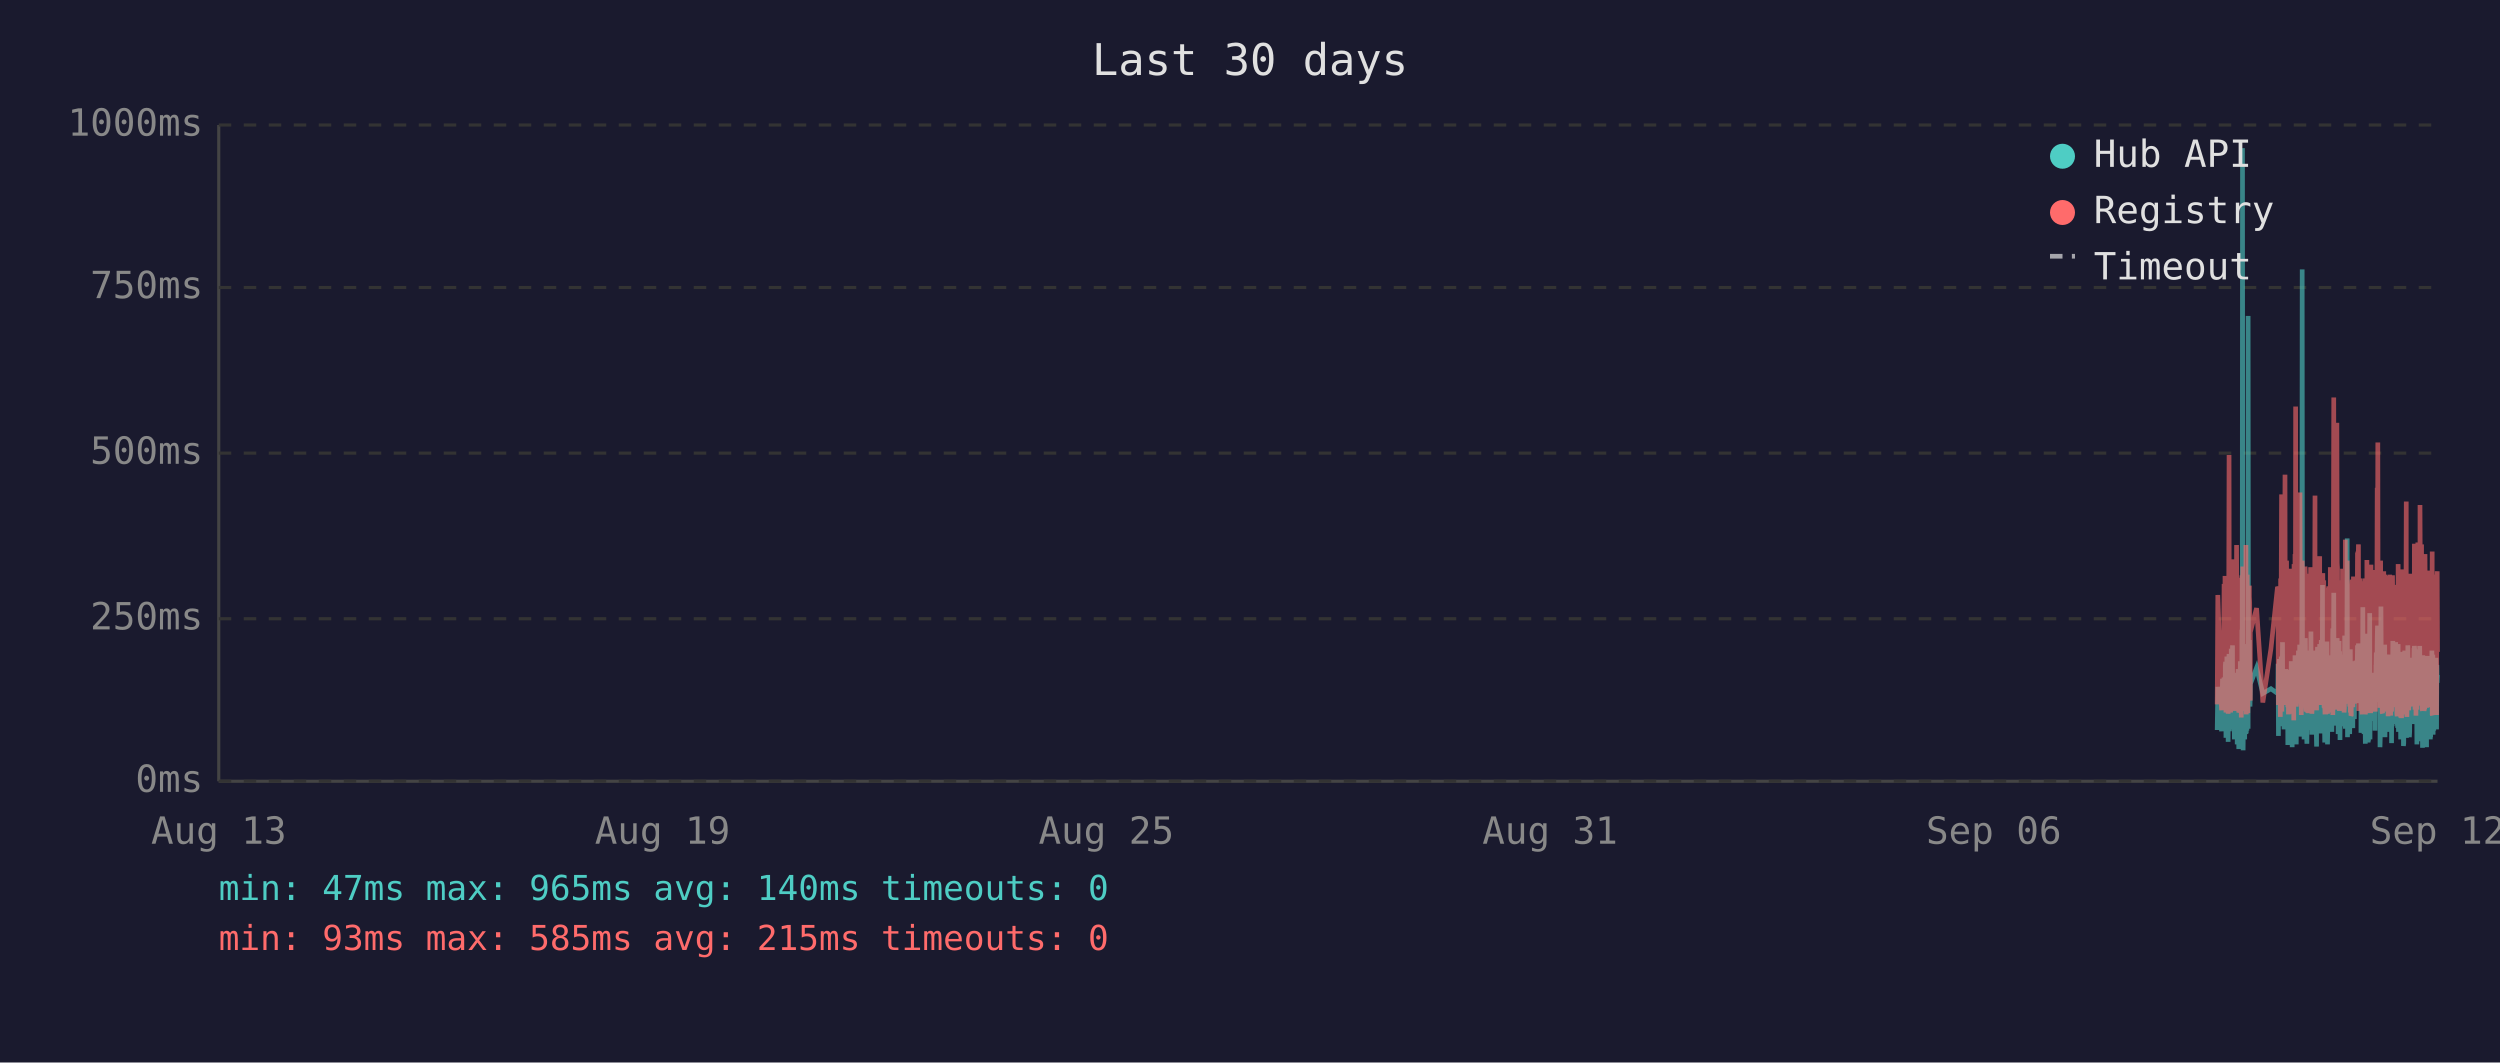
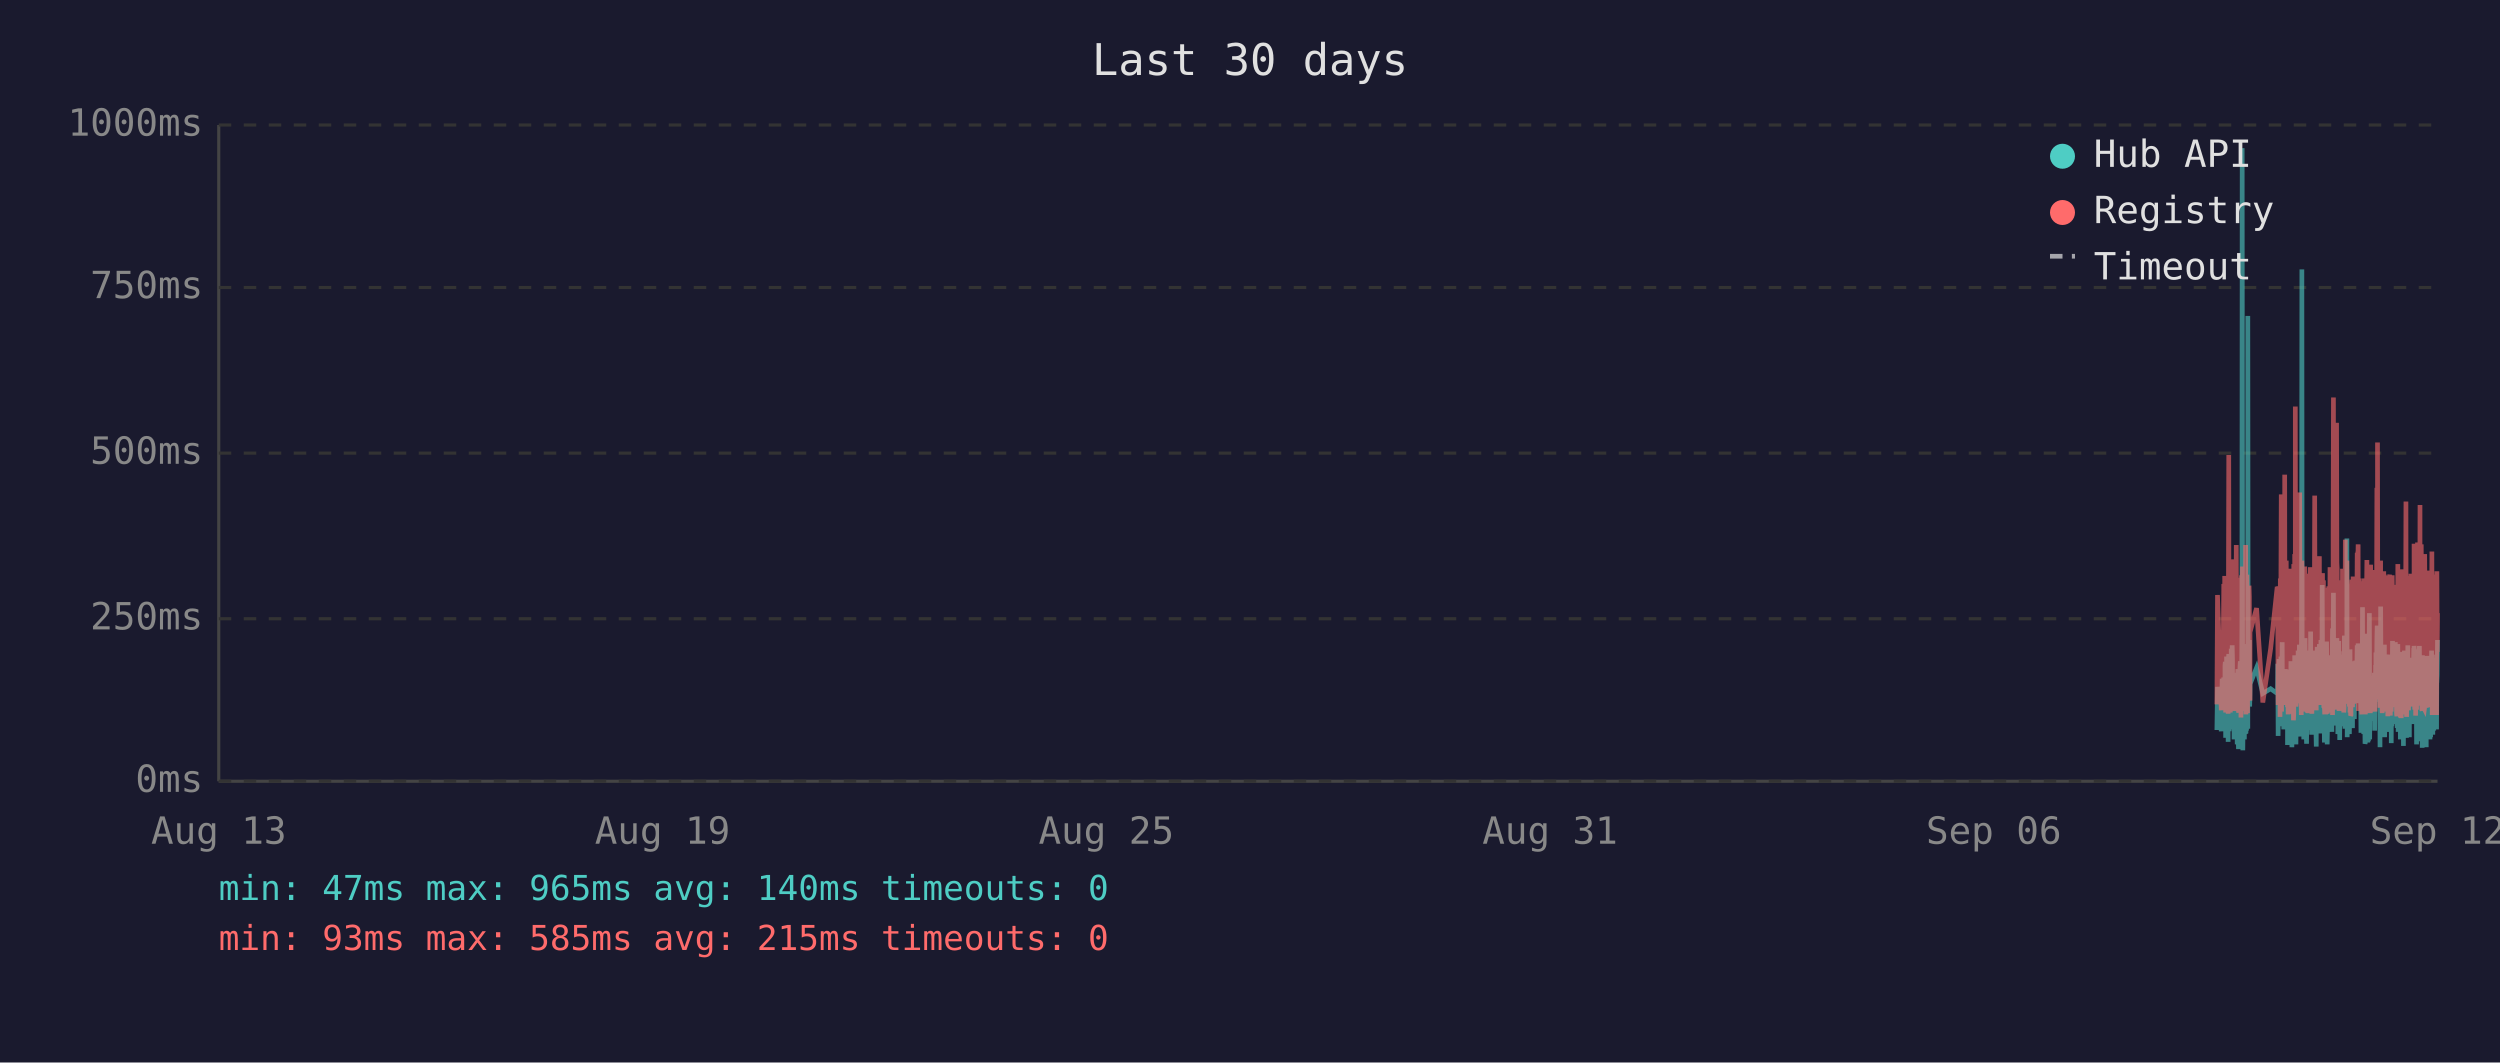
<svg xmlns="http://www.w3.org/2000/svg" viewBox="0 0 800 340" font-family="monospace" font-size="12">
  <rect width="800" height="340" fill="#1a1a2e" />
  <text x="400" y="24" fill="#e0e0e0" font-size="14" text-anchor="middle">Last 30 days</text>
  <line x1="70" y1="40" x2="70" y2="250" stroke="#444" stroke-width="1" />
  <line x1="70" y1="250" x2="780" y2="250" stroke="#444" stroke-width="1" />
  <line x1="70" y1="250" x2="780" y2="250" stroke="#333" stroke-width="1" stroke-dasharray="4" />
  <text x="65" y="250" fill="#888" text-anchor="end" dominant-baseline="middle">0ms</text>
  <line x1="70" y1="198" x2="780" y2="198" stroke="#333" stroke-width="1" stroke-dasharray="4" />
  <text x="65" y="198" fill="#888" text-anchor="end" dominant-baseline="middle">250ms</text>
  <line x1="70" y1="145" x2="780" y2="145" stroke="#333" stroke-width="1" stroke-dasharray="4" />
  <text x="65" y="145" fill="#888" text-anchor="end" dominant-baseline="middle">500ms</text>
  <line x1="70" y1="92" x2="780" y2="92" stroke="#333" stroke-width="1" stroke-dasharray="4" />
  <text x="65" y="92" fill="#888" text-anchor="end" dominant-baseline="middle">750ms</text>
  <line x1="70" y1="40" x2="780" y2="40" stroke="#333" stroke-width="1" stroke-dasharray="4" />
  <text x="65" y="40" fill="#888" text-anchor="end" dominant-baseline="middle">1000ms</text>
  <text x="70" y="270" fill="#888" text-anchor="middle">Aug 13</text>
  <text x="212" y="270" fill="#888" text-anchor="middle">Aug 19</text>
  <text x="354" y="270" fill="#888" text-anchor="middle">Aug 25</text>
  <text x="496" y="270" fill="#888" text-anchor="middle">Aug 31</text>
  <text x="638" y="270" fill="#888" text-anchor="middle">Sep 06</text>
  <text x="780" y="270" fill="#888" text-anchor="middle">Sep 12</text>
-   <polyline points="709.5,233.6 709.7,219.8 710.9,234.0 711.2,217.2 711.4,223.3 711.7,216.8 711.8,222.3 711.9,224.2 712.0,225.0 712.0,233.6 712.1,213.0 712.2,211.8 712.3,236.1 712.3,235.1 712.4,223.8 712.5,221.2 712.5,222.3 712.6,210.1 712.7,223.3 712.8,234.7 712.9,220.6 713.0,218.9 713.0,237.4 713.1,223.1 713.2,210.9 713.3,209.3 713.4,234.0 713.5,217.0 713.5,214.3 713.6,230.9 713.7,233.4 713.8,220.6 713.8,221.2 713.9,220.6 714.0,215.8 714.0,207.6 714.1,216.6 714.2,213.9 714.3,218.9 714.4,206.5 714.4,211.4 714.5,228.4 714.6,226.1 714.7,220.2 714.8,221.2 714.9,221.9 714.9,228.8 715.0,236.6 715.1,221.9 715.2,215.3 715.3,231.1 715.4,221.9 715.4,221.2 715.5,218.7 715.6,234.7 715.7,221.2 715.8,218.1 715.9,223.1 715.9,238.2 716.0,220.8 716.1,224.8 716.2,214.1 716.3,232.6 716.4,239.7 716.4,237.6 716.5,232.6 716.6,219.1 716.7,219.8 716.8,217.2 716.9,213.2 716.9,211.6 717.0,220.2 717.1,216.6 717.2,222.5 717.2,234.7 717.3,229.4 717.4,225.6 717.4,201.5 717.5,223.8 717.6,47.4 717.7,196.0 717.8,240.1 717.9,231.1 717.9,221.0 718.0,225.0 718.1,217.9 718.2,212.8 718.3,236.6 718.4,222.7 718.4,222.9 718.5,221.0 718.6,234.9 718.7,209.0 718.8,234.7 718.9,213.5 718.9,206.1 719.0,233.8 719.1,220.2 719.2,230.7 719.3,223.8 719.4,233.2 719.4,101.1 719.5,207.2 719.6,217.9 719.7,218.9 719.8,224.4 719.8,204.8 719.9,216.6 720.0,226.1 720.1,221.2 720.1,218.9 722.1,213.7 724.1,221.9 726.7,220.4 728.8,221.9 728.9,221.0 729.0,212.4 729.1,235.5 729.1,214.1 729.2,215.3 729.3,214.3 729.4,210.9 729.5,219.5 729.6,221.0 729.6,222.9 729.7,232.4 729.8,217.4 729.9,231.1 730.0,210.1 730.1,216.0 730.1,232.2 730.2,226.1 730.3,216.2 730.4,205.5 730.5,230.3 730.6,217.4 730.6,224.4 730.7,232.2 730.8,215.8 730.9,233.4 731.0,214.5 731.1,219.3 731.2,221.9 731.3,227.3 731.4,214.1 731.5,222.9 731.5,215.6 731.6,218.3 731.7,220.0 731.8,215.1 731.9,230.1 732.0,214.3 732.0,215.8 732.1,238.4 732.2,223.8 732.3,238.0 732.4,222.1 732.5,222.1 732.5,230.5 732.6,220.2 732.7,216.8 732.8,225.6 732.9,236.1 733.0,221.9 733.0,216.8 733.1,220.6 733.2,211.6 733.3,216.6 733.4,233.8 733.5,239.1 733.5,234.9 733.6,227.3 733.7,229.4 733.8,211.6 733.9,215.1 734.0,215.8 734.0,236.1 734.0,235.3 734.1,221.7 734.2,216.8 734.3,233.8 734.4,209.7 734.5,223.8 734.5,222.7 734.6,216.6 734.7,229.4 734.8,238.2 734.9,229.6 735.0,220.4 735.0,214.5 735.1,220.4 735.2,229.8 735.3,221.2 735.4,219.3 735.4,217.4 735.5,208.2 735.6,218.5 735.7,208.2 735.8,218.9 735.9,206.3 735.9,235.7 736.0,212.2 736.1,213.9 736.2,219.8 736.3,218.7 736.4,233.0 736.4,219.3 736.5,226.1 736.6,197.1 736.7,86.2 736.8,216.0 736.9,233.8 736.9,208.2 737.0,213.0 737.1,210.3 737.2,223.3 737.3,236.6 737.4,217.9 737.4,205.9 737.5,216.4 737.6,216.4 737.7,204.2 737.8,216.4 737.9,219.8 737.9,213.7 737.9,231.7 738.0,223.1 738.1,234.9 738.2,238.0 738.3,228.2 738.4,231.5 738.4,222.1 738.5,222.1 738.6,233.6 738.7,219.5 738.8,208.2 738.9,225.8 738.9,212.8 739.0,221.0 739.1,233.2 739.2,224.4 739.3,231.5 739.3,216.0 739.4,218.9 739.5,202.1 739.6,224.6 739.7,217.7 739.8,235.1 739.8,222.9 739.9,226.1 740.0,221.4 740.1,219.8 740.2,211.4 740.3,212.2 740.3,220.8 740.4,208.2 740.5,221.4 740.6,222.5 740.7,214.9 740.8,220.2 740.8,209.0 740.9,219.5 741.0,220.2 741.1,215.3 741.2,218.7 741.2,233.4 741.3,238.9 741.3,210.9 741.4,223.5 741.5,213.2 741.6,207.0 741.7,219.5 741.8,216.4 741.8,223.3 741.9,224.2 742.0,215.3 742.1,210.9 742.2,221.0 742.3,206.1 742.3,233.0 742.4,220.4 742.5,210.7 742.6,220.2 742.7,234.7 742.8,204.8 742.8,219.1 742.9,228.6 743.0,214.3 743.1,222.3 743.2,187.2 743.2,208.6 743.3,221.2 743.4,207.4 743.5,220.6 743.6,221.4 743.7,228.4 743.7,223.5 743.8,226.5 743.9,237.6 743.9,221.4 744.0,234.2 744.1,220.8 744.2,214.9 744.2,234.5 744.3,217.0 744.4,227.1 744.5,221.7 744.6,205.3 744.7,215.6 744.7,226.5 744.8,238.2 744.9,232.6 745.0,223.3 745.1,216.8 745.2,234.0 745.2,225.4 745.3,218.1 745.4,209.9 745.5,218.3 745.6,225.6 745.7,209.7 745.7,211.6 745.8,224.0 745.9,219.1 745.9,221.4 746.0,223.8 746.1,233.4 746.2,226.7 746.2,234.2 746.3,222.9 746.4,213.0 746.5,201.1 746.6,229.2 746.6,220.8 746.7,215.8 746.8,189.7 746.9,223.5 747.0,208.8 747.1,223.3 747.1,217.7 747.2,207.8 747.3,218.1 747.4,213.9 747.5,212.0 747.6,218.9 747.6,218.3 747.7,232.2 747.8,206.3 747.9,204.2 748.0,218.5 748.1,230.9 748.1,218.3 748.2,234.9 748.3,229.8 748.4,215.3 748.5,205.1 748.6,232.6 748.6,231.1 748.7,208.4 748.8,236.8 748.9,218.9 749.0,228.6 749.1,228.4 749.1,209.5 749.2,217.0 749.3,232.4 749.4,230.1 749.5,212.8 749.5,223.8 749.6,221.4 749.7,232.2 749.8,218.1 749.9,222.5 750.0,229.4 750.0,221.2 750.1,230.3 750.2,224.2 750.3,203.4 750.4,208.2 750.5,233.2 750.5,222.9 750.6,228.2 750.7,216.6 750.8,219.3 750.9,221.0 751.0,214.5 751.0,211.8 751.1,172.3 751.2,235.9 751.3,230.9 751.4,211.6 751.5,209.5 751.5,217.2 751.6,218.7 751.7,220.0 751.8,215.3 751.9,234.9 752.0,227.3 752.0,213.9 752.1,207.8 752.2,230.1 752.3,225.4 752.4,233.0 752.5,215.1 752.5,225.0 752.6,219.3 752.7,220.8 752.7,220.6 752.8,225.0 752.9,233.0 753.0,211.6 753.0,222.9 753.1,220.0 753.2,225.0 753.3,213.7 753.4,213.7 753.4,230.1 753.5,213.5 753.6,224.2 753.7,214.9 753.8,224.2 753.9,211.4 754.0,218.7 754.0,212.8 754.1,215.1 754.2,225.0 754.3,213.7 754.4,206.5 754.5,213.9 754.5,217.7 754.6,219.1 754.7,205.9 754.8,224.0 754.9,212.4 755.0,216.4 755.0,219.8 755.1,220.6 755.2,215.3 755.3,222.5 755.4,224.6 755.5,223.1 755.5,234.5 755.6,230.9 755.7,229.6 755.8,224.6 755.9,225.2 756.0,216.6 756.0,218.3 756.1,194.3 756.2,231.1 756.3,223.3 756.4,207.4 756.4,216.2 756.5,234.9 756.6,231.7 756.7,212.8 756.8,226.5 756.9,238.0 756.9,237.6 757.0,221.4 757.1,219.5 757.2,220.4 757.3,217.2 757.4,217.9 757.4,202.8 757.5,216.6 757.6,224.4 757.7,215.6 757.8,215.1 757.8,237.6 757.9,219.8 757.9,237.2 758.0,233.2 758.1,222.9 758.2,224.2 758.3,196.2 758.4,236.6 758.4,217.9 758.5,218.9 758.6,223.3 758.7,218.5 758.8,224.4 758.9,217.2 758.9,217.7 759.0,216.4 759.1,228.2 759.2,217.0 759.3,216.4 759.3,217.0 759.4,224.8 759.5,230.7 759.6,222.5 759.7,218.5 759.8,221.2 759.8,215.3 759.9,217.4 760.0,233.8 760.1,217.4 760.2,224.6 760.3,212.8 760.3,214.9 760.4,208.8 760.5,214.1 760.6,215.3 760.7,204.8 760.8,200.2 760.8,223.3 760.9,211.4 761.0,209.3 761.1,205.1 761.2,215.1 761.3,223.5 761.3,224.2 761.4,209.9 761.5,216.8 761.6,214.9 761.6,239.1 761.7,235.5 761.8,216.4 761.8,214.7 761.9,194.1 762.0,210.9 762.1,216.2 762.2,232.8 762.3,233.0 762.3,221.9 762.4,235.5 762.5,220.6 762.6,222.3 762.7,226.1 762.8,232.8 762.8,211.4 762.9,232.6 763.0,235.3 763.1,206.3 763.2,235.9 763.3,220.4 763.3,217.2 763.4,221.4 763.5,213.7 763.6,217.0 763.7,218.3 763.7,214.9 763.8,231.5 763.9,212.2 764.0,215.1 764.1,217.4 764.2,234.2 764.2,231.7 764.3,210.3 764.4,209.5 764.5,220.2 764.6,219.8 764.7,219.3 764.7,224.4 764.8,224.0 764.9,215.3 765.0,224.4 765.0,233.8 765.1,220.2 765.2,228.6 765.2,216.0 765.3,237.8 765.4,215.6 765.5,232.4 765.6,220.2 765.7,205.1 765.7,231.3 765.8,220.2 765.9,209.3 766.0,216.6 766.1,215.6 766.2,231.7 766.2,228.4 766.3,227.3 766.4,217.2 766.5,221.0 766.6,205.5 766.7,216.2 766.7,223.3 766.8,223.8 766.9,226.9 767.0,229.6 767.1,223.5 767.1,231.3 767.2,232.2 767.3,232.2 767.4,206.1 767.5,234.2 767.6,219.8 767.6,221.4 767.7,209.7 767.8,222.5 767.9,218.1 768.0,223.5 768.1,220.2 768.1,215.8 768.2,236.6 768.3,234.0 768.4,212.8 768.5,235.3 768.6,208.6 768.6,216.2 768.7,230.9 768.8,211.8 768.9,226.1 769.0,216.8 769.1,222.9 769.1,238.7 769.2,237.8 769.3,221.7 769.4,233.8 769.5,208.2 769.6,221.4 769.6,221.4 769.7,217.0 769.8,218.9 769.8,210.7 769.9,215.3 770.0,218.7 770.0,232.6 770.1,236.1 770.2,221.9 770.3,230.3 770.4,212.8 770.5,233.2 770.5,206.5 770.6,216.6 770.7,218.3 770.8,234.5 770.9,230.9 771.0,216.4 771.0,235.9 771.1,234.0 771.2,214.9 771.3,210.5 771.4,212.6 771.5,230.5 771.5,210.9 771.6,229.0 771.7,227.5 771.8,225.0 771.9,216.4 772.0,226.7 772.0,231.7 772.1,215.8 772.2,212.8 772.3,219.3 772.4,215.8 772.5,207.4 772.5,219.8 772.6,206.7 772.7,208.0 772.8,225.6 772.9,220.4 773.0,214.9 773.0,214.1 773.1,222.9 773.2,229.0 773.3,216.2 773.4,238.2 773.4,223.3 773.5,233.4 773.6,224.0 773.7,222.3 773.8,237.2 773.9,222.1 773.9,233.8 774.0,225.2 774.1,207.8 774.2,225.6 774.3,206.7 774.4,216.8 774.4,219.8 774.5,224.0 774.6,233.8 774.7,220.2 774.8,233.6 774.9,220.8 774.9,213.7 775.0,217.9 775.1,222.5 775.2,239.3 775.3,209.7 775.4,218.5 775.4,214.3 775.5,220.8 775.6,221.2 775.7,224.8 775.8,209.9 775.9,222.9 775.9,229.0 776.0,211.6 776.1,215.3 776.2,213.7 776.3,224.0 776.4,218.3 776.4,229.8 776.5,239.1 776.5,216.2 776.6,222.7 776.7,220.4 776.8,224.2 776.8,221.2 776.9,232.2 777.0,224.2 777.1,220.0 777.2,215.3 777.3,209.9 777.3,215.6 777.4,222.9 777.5,216.0 777.6,223.8 777.7,236.6 777.8,224.2 777.8,235.9 777.9,224.4 778.0,223.5 778.1,217.2 778.2,208.2 778.3,216.0 778.3,232.6 778.4,223.5 778.5,209.5 778.6,235.1 778.7,213.7 778.8,224.6 778.8,233.8 778.9,221.7 779.0,217.2 779.1,223.1 779.2,223.5 779.3,217.7 779.3,219.8 779.4,223.3 779.5,210.5 779.6,215.3 779.7,213.7 779.7,233.4 779.8,212.8 779.9,218.5 780.0,216.0" fill="none" stroke="#4ecdc4" stroke-width="1.5" opacity="0.6" />
-   <polyline points="709.5,225.4 709.7,190.4 710.9,227.3 711.2,201.7 711.4,226.5 711.7,187.6 711.8,187.6 711.9,215.8 712.0,184.3 712.0,224.6 712.1,206.3 712.2,192.5 712.3,228.0 712.3,225.8 712.4,209.0 712.5,204.0 712.5,209.0 712.6,196.2 712.7,224.4 712.8,225.8 712.9,206.1 713.0,204.2 713.0,228.4 713.1,222.3 713.2,186.0 713.3,145.6 713.4,226.3 713.5,215.1 713.5,226.3 713.6,224.2 713.7,226.5 713.8,228.0 713.8,228.0 713.9,206.5 714.0,198.1 714.0,181.3 714.1,193.1 714.2,199.4 714.3,181.1 714.4,201.1 714.4,196.7 714.5,223.5 714.6,214.9 714.7,179.0 714.8,185.3 714.9,227.5 714.9,225.8 715.0,226.7 715.1,185.7 715.2,209.5 715.3,224.4 715.4,184.9 715.4,184.5 715.5,206.3 715.6,225.0 715.7,174.4 715.8,200.7 715.9,185.3 715.9,226.5 716.0,186.4 716.1,222.7 716.2,190.8 716.3,216.6 716.4,227.5 716.4,228.0 716.5,227.7 716.6,186.6 716.7,210.5 716.8,200.2 716.9,200.4 716.9,198.1 717.0,206.1 717.1,190.4 717.2,184.9 717.2,229.6 717.3,217.7 717.4,184.1 717.4,188.3 717.5,216.6 717.6,187.8 717.7,181.3 717.8,227.5 717.9,225.6 717.9,207.4 718.0,226.5 718.1,201.3 718.2,193.9 718.3,226.9 718.4,184.1 718.4,209.0 718.5,185.5 718.6,225.8 718.7,174.4 718.8,228.6 718.9,192.7 718.9,197.5 719.0,224.0 719.1,183.9 719.2,225.0 719.3,228.2 719.4,216.0 719.4,209.9 719.5,192.2 719.6,193.3 719.7,221.7 719.8,187.4 719.8,191.0 719.9,192.9 720.0,217.2 720.1,224.2 720.1,202.3 722.1,194.6 724.1,224.8 726.7,207.6 728.8,187.8 728.9,188.7 729.0,201.7 729.1,225.6 729.1,191.0 729.2,187.6 729.3,190.8 729.4,190.6 729.5,208.8 729.6,210.5 729.6,216.0 729.7,229.4 729.8,185.1 729.9,218.7 730.0,182.8 730.1,158.2 730.1,221.7 730.2,227.7 730.3,191.8 730.4,178.8 730.5,225.4 730.6,203.0 730.6,219.5 730.7,219.3 730.8,205.3 730.9,225.6 731.0,182.0 731.1,181.3 731.2,151.9 731.3,218.5 731.4,189.1 731.5,208.0 731.5,207.4 731.6,210.1 731.7,179.4 731.8,202.1 731.9,224.2 732.0,194.3 732.0,189.9 732.1,226.3 732.2,196.4 732.3,228.6 732.4,206.5 732.5,217.4 732.5,224.4 732.6,182.0 732.7,191.4 732.8,228.4 732.9,225.4 733.0,225.2 733.0,187.6 733.1,184.7 733.2,196.7 733.3,204.0 733.4,223.8 733.5,224.4 733.5,226.9 733.6,215.6 733.7,216.8 733.8,210.1 733.9,208.2 734.0,205.9 734.0,230.5 734.0,228.4 734.1,180.5 734.2,186.4 734.3,223.8 734.4,177.3 734.5,184.7 734.5,225.8 734.6,130.1 734.7,217.2 734.8,226.1 734.9,224.8 735.0,181.8 735.0,190.8 735.1,201.7 735.2,225.0 735.3,221.0 735.4,183.4 735.4,192.7 735.5,199.2 735.6,184.9 735.7,182.2 735.8,183.9 735.9,178.4 735.9,224.2 736.0,157.6 736.1,197.7 736.2,208.6 736.3,184.5 736.4,214.1 736.4,228.8 736.5,206.5 736.6,194.6 736.7,179.4 736.8,186.6 736.9,221.9 736.9,214.1 737.0,203.6 737.1,197.3 737.2,208.8 737.3,225.2 737.4,190.6 737.4,194.6 737.5,189.5 737.6,181.3 737.7,184.5 737.8,191.4 737.9,188.1 737.9,192.7 737.9,226.1 738.0,227.7 738.1,225.0 738.2,223.5 738.3,215.3 738.4,228.0 738.4,215.1 738.5,184.5 738.6,215.3 738.7,228.2 738.8,197.3 738.9,184.3 738.9,224.4 739.0,183.6 739.1,225.6 739.2,185.3 739.3,224.8 739.3,226.3 739.4,181.5 739.5,190.8 739.6,213.5 739.7,189.7 739.8,225.0 739.8,228.4 739.9,226.3 740.0,217.7 740.1,203.4 740.2,199.6 740.3,194.8 740.3,185.3 740.4,199.4 740.5,188.9 740.6,215.1 740.7,190.6 740.8,158.6 740.8,192.7 740.9,187.8 741.0,207.8 741.1,195.0 741.2,184.1 741.2,216.0 741.3,227.3 741.3,183.6 741.4,223.8 741.5,194.3 741.6,182.8 741.7,185.1 741.8,202.3 741.8,204.4 741.9,220.6 742.0,189.3 742.1,207.8 742.2,181.3 742.3,178.0 742.3,223.3 742.4,183.4 742.5,191.6 742.6,204.0 742.7,225.6 742.8,195.8 742.8,210.1 742.9,222.9 743.0,189.1 743.1,207.0 743.2,191.2 743.2,197.5 743.3,183.4 743.4,197.9 743.5,193.5 743.6,185.7 743.7,226.5 743.7,225.4 743.8,210.9 743.9,226.7 743.9,225.2 744.0,228.6 744.1,210.1 744.2,193.1 744.2,228.6 744.3,214.7 744.4,214.9 744.5,214.5 744.6,188.1 744.7,191.4 744.7,226.3 744.8,228.4 744.9,223.8 745.0,211.4 745.1,216.8 745.2,226.5 745.2,187.6 745.3,203.4 745.4,226.5 745.5,191.2 745.6,217.0 745.7,181.5 745.7,196.2 745.8,228.0 745.9,191.8 745.9,225.8 746.0,225.8 746.1,227.5 746.2,218.3 746.2,227.7 746.3,183.9 746.4,190.6 746.5,228.8 746.6,222.9 746.6,223.8 746.7,170.4 746.8,127.2 746.9,196.0 747.0,199.6 747.1,227.1 747.1,188.9 747.2,191.6 747.3,209.0 747.4,192.5 747.5,188.5 747.6,182.2 747.6,209.0 747.7,225.6 747.8,135.3 747.9,180.1 748.0,182.0 748.1,225.2 748.1,185.7 748.2,223.8 748.3,225.8 748.4,189.1 748.5,207.0 748.6,227.5 748.6,216.0 748.7,197.1 748.8,222.5 748.9,214.5 749.0,217.2 749.1,223.8 749.1,189.5 749.2,186.8 749.3,223.5 749.4,223.3 749.5,189.9 749.5,226.5 749.6,182.0 749.7,224.2 749.8,205.3 749.9,227.1 750.0,224.0 750.0,185.1 750.1,228.0 750.2,226.5 750.3,184.5 750.4,207.2 750.5,218.3 750.5,172.7 750.6,224.4 750.7,195.0 750.8,189.7 750.9,181.3 751.0,185.1 751.0,197.5 751.1,179.4 751.2,224.0 751.3,225.2 751.4,192.2 751.5,205.9 751.5,207.4 751.6,210.5 751.7,224.4 751.8,191.4 751.9,226.1 752.0,218.3 752.0,189.3 752.1,228.0 752.2,209.0 752.3,229.0 752.4,228.8 752.5,192.9 752.5,187.0 752.6,187.6 752.7,185.5 752.7,208.0 752.8,224.6 752.9,226.3 753.0,200.4 753.0,216.4 753.1,184.5 753.2,207.2 753.3,190.8 753.4,191.8 753.4,225.2 753.5,190.8 753.6,208.2 753.7,191.2 753.8,188.1 753.9,194.1 754.0,187.0 754.0,193.1 754.1,189.7 754.2,224.2 754.3,193.3 754.4,176.9 754.5,188.9 754.5,176.5 754.6,180.7 754.7,174.2 754.8,227.5 754.9,185.7 755.0,191.0 755.0,207.2 755.1,185.1 755.2,192.0 755.3,216.6 755.4,226.3 755.5,208.0 755.5,226.5 755.6,227.3 755.7,218.9 755.8,227.1 755.9,228.6 756.0,191.6 756.0,227.1 756.1,198.6 756.2,227.3 756.3,218.9 756.4,186.0 756.4,191.0 756.5,224.6 756.6,228.6 756.7,185.1 756.8,217.4 756.9,223.8 756.9,228.6 757.0,227.3 757.1,206.1 757.2,206.1 757.3,193.9 757.4,188.9 757.4,179.2 757.5,200.0 757.6,226.7 757.7,193.9 757.8,192.0 757.8,227.3 757.9,204.8 757.9,227.5 758.0,226.5 758.1,225.4 758.2,226.7 758.3,193.3 758.4,228.2 758.4,193.1 758.5,209.0 758.6,228.2 758.7,180.7 758.8,210.9 758.9,197.7 758.9,192.9 759.0,193.5 759.1,215.8 759.2,199.8 759.3,207.2 759.3,224.4 759.4,224.6 759.5,214.7 759.6,186.2 759.7,225.2 759.8,182.4 759.8,190.6 759.9,197.5 760.0,226.5 760.1,227.7 760.2,212.0 760.3,191.8 760.3,189.3 760.4,194.3 760.5,191.4 760.6,191.4 760.7,156.1 760.8,209.9 760.8,184.3 760.9,141.6 761.0,198.8 761.1,200.7 761.2,195.8 761.3,223.8 761.3,185.7 761.4,197.7 761.5,191.0 761.6,193.5 761.6,226.5 761.7,223.1 761.8,191.6 761.8,179.4 761.9,225.2 762.0,185.5 762.1,194.6 762.2,209.9 762.3,224.2 762.3,228.0 762.4,228.2 762.5,222.5 762.6,187.4 762.7,200.2 762.8,225.6 762.8,182.8 762.9,227.7 763.0,224.0 763.1,183.9 763.2,219.5 763.3,184.3 763.3,189.3 763.4,194.8 763.5,189.3 763.6,189.7 763.7,203.8 763.7,209.3 763.8,212.6 763.9,185.7 764.0,206.5 764.1,207.4 764.2,229.2 764.2,222.7 764.3,194.6 764.4,196.9 764.5,204.0 764.6,219.3 764.7,184.5 764.7,183.9 764.8,208.4 764.9,209.5 765.0,215.1 765.0,229.0 765.1,204.2 765.2,216.2 765.2,208.2 765.3,227.7 765.4,192.9 765.5,226.3 765.6,184.1 765.7,194.3 765.7,226.3 765.8,207.8 765.9,197.3 766.0,189.1 766.1,204.4 766.2,224.4 766.2,217.4 766.3,225.8 766.4,188.5 766.5,187.2 766.6,190.8 766.7,192.7 766.7,222.3 766.8,206.3 766.9,214.9 767.0,228.4 767.1,229.2 767.1,223.8 767.2,217.2 767.3,229.0 767.4,180.5 767.5,225.6 767.6,187.0 767.6,211.4 767.7,199.4 767.8,187.0 767.9,201.3 768.0,185.5 768.1,207.0 768.1,196.9 768.2,229.6 768.3,214.5 768.4,210.3 768.5,229.8 768.6,182.2 768.6,194.1 768.7,214.5 768.8,185.5 768.9,216.2 769.0,189.3 769.1,186.2 769.1,227.3 769.2,219.3 769.3,225.0 769.4,226.5 769.5,200.9 769.6,228.6 769.6,182.8 769.7,207.8 769.8,188.5 769.8,192.9 769.9,197.1 770.0,160.5 770.0,224.6 770.1,226.5 770.2,229.4 770.3,222.3 770.4,193.9 770.5,226.3 770.5,197.9 770.6,208.4 770.7,184.3 770.8,227.3 770.9,223.5 771.0,204.6 771.0,226.1 771.1,216.0 771.2,199.2 771.3,185.1 771.4,192.7 771.5,222.9 771.5,183.6 771.6,225.0 771.7,218.5 771.8,187.8 771.9,185.3 772.0,226.1 772.0,212.8 772.1,193.5 772.2,200.7 772.3,210.9 772.4,211.8 772.5,197.1 772.5,217.7 772.6,174.0 772.7,200.7 772.8,227.1 772.9,183.0 773.0,205.7 773.0,176.3 773.1,229.0 773.2,218.7 773.3,193.9 773.4,227.1 773.4,212.4 773.5,224.6 773.6,222.7 773.7,173.6 773.8,225.8 773.9,217.7 773.9,224.2 774.0,225.8 774.1,182.6 774.2,187.6 774.3,185.3 774.4,212.6 774.4,161.6 774.5,184.1 774.6,221.7 774.7,184.9 774.8,202.8 774.9,174.2 774.9,191.8 775.0,206.7 775.1,227.1 775.2,227.3 775.3,198.8 775.4,208.4 775.4,193.7 775.5,188.5 775.6,181.3 775.7,227.5 775.8,226.7 775.9,226.9 775.9,226.1 776.0,177.3 776.1,193.7 776.2,199.2 776.3,210.1 776.4,186.6 776.4,221.9 776.5,226.5 776.5,192.5 776.6,226.3 776.7,186.8 776.8,182.6 776.8,211.6 776.9,224.2 777.0,188.3 777.1,208.4 777.2,191.6 777.3,199.6 777.3,188.3 777.4,207.6 777.5,194.3 777.6,223.3 777.7,226.3 777.8,184.9 777.8,225.8 777.9,211.1 778.0,225.2 778.1,208.0 778.2,199.2 778.3,176.5 778.3,228.6 778.4,228.8 778.5,200.9 778.6,228.8 778.7,192.7 778.8,184.9 778.8,215.1 778.9,222.7 779.0,199.2 779.1,186.2 779.2,226.3 779.3,189.5 779.3,185.5 779.4,187.6 779.5,183.9 779.6,189.9 779.7,196.0 779.7,228.8 779.8,191.4 779.9,182.8 780.0,208.6" fill="none" stroke="#ff6b6b" stroke-width="1.5" opacity="0.6" />
+   <polyline points="709.4,233.6 709.6,219.8 710.8,234.0 711.1,217.2 711.3,223.3 711.6,216.8 711.7,222.3 711.8,224.2 711.9,225.0 712.0,233.6 712.0,213.0 712.1,211.8 712.2,236.1 712.2,235.1 712.3,223.8 712.4,221.2 712.5,222.3 712.5,210.1 712.6,223.3 712.7,234.7 712.8,220.6 712.9,218.9 713.0,237.4 713.0,223.1 713.1,210.9 713.2,209.3 713.3,234.0 713.4,217.0 713.5,214.3 713.5,230.9 713.6,233.4 713.7,220.6 713.7,221.2 713.8,220.6 713.9,215.8 714.0,207.6 714.0,216.6 714.1,213.9 714.2,218.9 714.3,206.5 714.4,211.4 714.4,228.4 714.5,226.1 714.6,220.2 714.7,221.2 714.8,221.9 714.9,228.8 714.9,236.6 715.0,221.9 715.1,215.3 715.2,231.1 715.3,221.9 715.4,221.2 715.4,218.7 715.5,234.7 715.6,221.2 715.7,218.1 715.8,223.1 715.9,238.2 715.9,220.8 716.0,224.8 716.1,214.1 716.2,232.6 716.3,239.7 716.4,237.6 716.4,232.6 716.5,219.1 716.6,219.8 716.7,217.2 716.8,213.2 716.9,211.6 716.9,220.2 717.0,216.6 717.1,222.5 717.1,234.7 717.2,229.4 717.3,225.6 717.4,201.5 717.4,223.8 717.5,47.4 717.6,196.0 717.7,240.1 717.8,231.1 717.9,221.0 717.9,225.0 718.0,217.9 718.1,212.8 718.2,236.6 718.3,222.7 718.4,222.9 718.4,221.0 718.5,234.9 718.6,209.0 718.7,234.7 718.8,213.5 718.9,206.1 718.9,233.8 719.0,220.2 719.1,230.7 719.2,223.8 719.3,233.2 719.3,101.1 719.4,207.2 719.5,217.9 719.6,218.9 719.7,224.4 719.8,204.8 719.8,216.6 719.9,226.1 720.0,221.2 720.0,218.9 722.1,213.7 724.1,221.9 726.6,220.4 728.7,221.9 728.8,221.0 728.9,212.4 729.0,235.5 729.1,214.1 729.1,215.3 729.2,214.3 729.3,210.9 729.4,219.5 729.5,221.0 729.6,222.9 729.6,232.4 729.7,217.4 729.8,231.1 729.9,210.1 730.0,216.0 730.1,232.2 730.1,226.1 730.2,216.2 730.3,205.5 730.4,230.3 730.5,217.4 730.6,224.4 730.6,232.2 730.7,215.8 730.8,233.4 730.9,214.5 731.1,219.3 731.1,221.9 731.2,227.3 731.3,214.1 731.4,222.9 731.5,215.6 731.5,218.3 731.6,220.0 731.7,215.1 731.8,230.1 731.9,214.3 732.0,215.8 732.0,238.4 732.1,223.8 732.2,238.0 732.3,222.1 732.4,222.1 732.5,230.5 732.5,220.2 732.6,216.8 732.7,225.6 732.8,236.1 732.9,221.9 733.0,216.8 733.0,220.6 733.1,211.6 733.2,216.6 733.3,233.8 733.4,239.1 733.5,234.9 733.5,227.3 733.6,229.4 733.7,211.6 733.8,215.1 733.9,215.8 733.9,236.1 734.0,235.3 734.0,221.7 734.1,216.8 734.2,233.8 734.3,209.7 734.4,223.8 734.5,222.7 734.5,216.6 734.6,229.4 734.7,238.2 734.8,229.6 734.9,220.4 735.0,214.5 735.0,220.4 735.1,229.8 735.2,221.2 735.3,219.3 735.4,217.4 735.4,208.2 735.5,218.5 735.6,208.2 735.7,218.9 735.8,206.3 735.9,235.7 735.9,212.2 736.0,213.9 736.1,219.8 736.2,218.7 736.3,233.0 736.4,219.3 736.4,226.1 736.5,197.1 736.6,86.2 736.7,216.0 736.8,233.8 736.9,208.2 736.9,213.0 737.0,210.3 737.1,223.3 737.2,236.6 737.3,217.9 737.4,205.9 737.4,216.4 737.5,216.4 737.6,204.2 737.7,216.4 737.8,219.8 737.8,213.7 737.9,231.7 737.9,223.1 738.0,234.9 738.1,238.0 738.2,228.2 738.3,231.5 738.4,222.1 738.4,222.1 738.5,233.6 738.6,219.5 738.7,208.2 738.8,225.8 738.9,212.8 738.9,221.0 739.0,233.2 739.1,224.4 739.2,231.5 739.3,216.0 739.3,218.9 739.4,202.1 739.5,224.6 739.6,217.7 739.7,235.1 739.8,222.9 739.8,226.1 739.9,221.4 740.0,219.8 740.1,211.4 740.2,212.2 740.3,220.8 740.3,208.2 740.4,221.4 740.5,222.5 740.6,214.9 740.7,220.2 740.8,209.0 740.8,219.5 740.9,220.2 741.0,215.3 741.1,218.7 741.1,233.4 741.2,238.9 741.3,210.9 741.3,223.5 741.4,213.2 741.5,207.0 741.6,219.5 741.7,216.4 741.8,223.3 741.8,224.2 741.9,215.3 742.0,210.9 742.1,221.0 742.2,206.1 742.3,233.0 742.3,220.4 742.4,210.7 742.5,220.2 742.6,234.7 742.7,204.8 742.8,219.1 742.8,228.6 742.9,214.3 743.0,222.3 743.1,187.2 743.2,208.6 743.2,221.2 743.3,207.4 743.4,220.6 743.5,221.4 743.6,228.4 743.7,223.5 743.7,226.5 743.8,237.6 743.8,221.4 743.9,234.2 744.0,220.8 744.1,214.9 744.2,234.5 744.2,217.0 744.3,227.1 744.4,221.7 744.5,205.3 744.6,215.6 744.7,226.5 744.7,238.2 744.8,232.6 744.9,223.3 745.0,216.8 745.1,234.0 745.2,225.4 745.2,218.1 745.3,209.9 745.4,218.3 745.5,225.6 745.6,209.7 745.7,211.6 745.7,224.0 745.8,219.1 745.9,221.4 745.9,223.8 746.0,233.4 746.1,226.7 746.2,234.2 746.2,222.9 746.3,213.0 746.4,201.1 746.5,229.2 746.6,220.8 746.6,215.8 746.7,189.7 746.8,223.5 746.9,208.8 747.0,223.3 747.1,217.7 747.1,207.8 747.2,218.1 747.3,213.9 747.4,212.0 747.5,218.9 747.6,218.3 747.6,232.2 747.7,206.3 747.8,204.2 747.9,218.5 748.0,230.9 748.1,218.3 748.1,234.9 748.2,229.8 748.3,215.3 748.4,205.1 748.5,232.6 748.6,231.1 748.6,208.4 748.7,236.8 748.8,218.9 748.9,228.6 749.0,228.4 749.1,209.5 749.1,217.0 749.2,232.4 749.3,230.1 749.4,212.8 749.5,223.8 749.6,221.4 749.6,232.2 749.7,218.1 749.8,222.5 749.9,229.4 750.0,221.2 750.0,230.3 750.1,224.2 750.2,203.4 750.3,208.2 750.4,233.2 750.5,222.9 750.5,228.2 750.6,216.6 750.7,219.3 750.8,221.0 750.9,214.5 751.0,211.8 751.0,172.3 751.1,235.9 751.2,230.9 751.3,211.6 751.4,209.5 751.5,217.2 751.5,218.7 751.6,220.0 751.7,215.3 751.8,234.9 751.9,227.3 752.0,213.9 752.0,207.8 752.1,230.1 752.2,225.4 752.3,233.0 752.4,215.1 752.5,225.0 752.5,219.3 752.6,220.8 752.6,220.6 752.7,225.0 752.8,233.0 752.9,211.6 753.0,222.9 753.0,220.0 753.1,225.0 753.2,213.7 753.3,213.7 753.4,230.1 753.4,213.5 753.5,224.2 753.6,214.9 753.7,224.2 753.8,211.4 753.9,218.7 754.0,212.8 754.0,215.1 754.1,225.0 754.2,213.7 754.3,206.5 754.4,213.9 754.5,217.7 754.5,219.1 754.6,205.9 754.7,224.0 754.8,212.4 754.9,216.4 755.0,219.8 755.0,220.6 755.1,215.3 755.2,222.5 755.3,224.6 755.4,223.1 755.5,234.5 755.5,230.9 755.6,229.6 755.7,224.6 755.8,225.2 755.9,216.6 755.9,218.3 756.0,194.3 756.1,231.1 756.2,223.3 756.3,207.4 756.4,216.2 756.4,234.9 756.5,231.7 756.6,212.8 756.7,226.5 756.8,238.0 756.9,237.6 756.9,221.4 757.0,219.5 757.1,220.4 757.2,217.2 757.3,217.9 757.4,202.8 757.4,216.6 757.5,224.4 757.6,215.6 757.7,215.1 757.7,237.6 757.8,219.8 757.9,237.2 757.9,233.2 758.0,222.9 758.1,224.2 758.2,196.2 758.3,236.6 758.4,217.9 758.4,218.9 758.5,223.3 758.6,218.5 758.7,224.4 758.8,217.2 758.9,217.7 758.9,216.4 759.0,228.2 759.1,217.0 759.2,216.4 759.3,217.0 759.3,224.8 759.4,230.7 759.5,222.5 759.6,218.5 759.7,221.2 759.8,215.3 759.8,217.4 759.9,233.8 760.0,217.4 760.1,224.6 760.2,212.8 760.3,214.9 760.3,208.8 760.4,214.1 760.5,215.3 760.6,204.8 760.7,200.2 760.8,223.3 760.8,211.4 760.9,209.3 761.0,205.1 761.1,215.1 761.2,223.5 761.3,224.2 761.3,209.9 761.4,216.8 761.5,214.9 761.6,239.1 761.6,235.5 761.7,216.4 761.8,214.7 761.8,194.1 761.9,210.9 762.0,216.2 762.1,232.8 762.2,233.0 762.3,221.9 762.3,235.5 762.4,220.6 762.5,222.3 762.6,226.1 762.7,232.8 762.8,211.4 762.8,232.6 762.9,235.3 763.0,206.3 763.1,235.9 763.2,220.4 763.3,217.2 763.3,221.4 763.4,213.7 763.5,217.0 763.6,218.3 763.7,214.9 763.7,231.5 763.8,212.2 763.9,215.1 764.0,217.4 764.1,234.2 764.2,231.7 764.2,210.3 764.3,209.5 764.4,220.2 764.5,219.8 764.6,219.3 764.7,224.4 764.7,224.0 764.8,215.3 764.9,224.4 764.9,233.8 765.0,220.2 765.1,228.6 765.2,216.0 765.2,237.8 765.3,215.6 765.4,232.4 765.5,220.2 765.6,205.1 765.7,231.3 765.7,220.2 765.8,209.3 765.9,216.6 766.0,215.6 766.1,231.7 766.2,228.4 766.2,227.3 766.3,217.2 766.4,221.0 766.5,205.5 766.6,216.2 766.7,223.3 766.7,223.8 766.8,226.9 766.9,229.6 767.0,223.5 767.1,231.3 767.1,232.2 767.2,232.2 767.3,206.1 767.4,234.2 767.5,219.8 767.6,221.4 767.6,209.7 767.7,222.5 767.8,218.1 767.9,223.5 768.0,220.2 768.1,215.8 768.1,236.6 768.2,234.0 768.3,212.8 768.4,235.3 768.5,208.6 768.6,216.2 768.6,230.9 768.7,211.8 768.8,226.1 768.9,216.8 769.0,222.9 769.1,238.7 769.1,237.8 769.2,221.7 769.3,233.8 769.4,208.2 769.5,221.4 769.6,221.4 769.6,217.0 769.7,218.9 769.8,210.7 769.8,215.3 769.9,218.7 770.0,232.6 770.1,236.1 770.1,221.9 770.2,230.3 770.3,212.8 770.4,233.2 770.5,206.5 770.5,216.6 770.6,218.3 770.7,234.5 770.8,230.9 770.9,216.4 771.0,235.9 771.0,234.0 771.1,214.9 771.2,210.5 771.3,212.6 771.4,230.5 771.5,210.9 771.5,229.0 771.6,227.5 771.7,225.0 771.8,216.4 771.9,226.7 772.0,231.7 772.0,215.8 772.1,212.8 772.2,219.3 772.3,215.8 772.4,207.4 772.5,219.8 772.5,206.7 772.6,208.0 772.7,225.6 772.8,220.4 772.9,214.9 773.0,214.1 773.0,222.9 773.1,229.0 773.2,216.2 773.3,238.2 773.4,223.3 773.5,233.4 773.5,224.0 773.6,222.3 773.7,237.2 773.8,222.1 773.9,233.8 773.9,225.2 774.0,207.8 774.1,225.6 774.2,206.7 774.3,216.8 774.4,219.8 774.4,224.0 774.5,233.8 774.6,220.2 774.7,233.6 774.8,220.8 774.9,213.7 774.9,217.9 775.0,222.5 775.1,239.3 775.2,209.7 775.3,218.5 775.4,214.3 775.4,220.8 775.5,221.2 775.6,224.8 775.7,209.9 775.8,222.9 775.9,229.0 775.9,211.6 776.0,215.3 776.1,213.7 776.2,224.0 776.3,218.3 776.4,229.8 776.4,239.1 776.4,216.2 776.5,222.7 776.6,220.4 776.7,224.2 776.8,221.2 776.8,232.2 776.9,224.2 777.0,220.0 777.1,215.3 777.2,209.9 777.3,215.6 777.3,222.9 777.4,216.0 777.5,223.8 777.6,236.6 777.7,224.2 777.8,235.9 777.8,224.4 777.9,223.5 778.0,217.2 778.1,208.2 778.2,216.0 778.3,232.6 778.3,223.5 778.4,209.5 778.5,235.1 778.6,213.7 778.7,224.6 778.8,233.8 778.8,221.7 778.9,217.2 779.0,223.1 779.1,223.5 779.2,217.7 779.3,219.8 779.3,223.3 779.4,210.5 779.5,215.3 779.6,213.7 779.7,233.4 779.8,212.8 779.8,218.5 779.9,216.0 780.0,204.8" fill="none" stroke="#4ecdc4" stroke-width="1.5" opacity="0.6" />
+   <polyline points="709.4,225.4 709.6,190.4 710.8,227.3 711.1,201.7 711.3,226.5 711.6,187.6 711.7,187.6 711.8,215.8 711.9,184.3 712.0,224.6 712.0,206.3 712.1,192.5 712.2,228.0 712.2,225.8 712.3,209.0 712.4,204.0 712.5,209.0 712.5,196.2 712.6,224.4 712.7,225.8 712.8,206.1 712.9,204.2 713.0,228.4 713.0,222.3 713.1,186.0 713.2,145.6 713.3,226.3 713.4,215.1 713.5,226.3 713.5,224.2 713.6,226.5 713.7,228.0 713.7,228.0 713.8,206.5 713.9,198.1 714.0,181.3 714.0,193.1 714.1,199.4 714.2,181.1 714.3,201.1 714.4,196.7 714.4,223.5 714.5,214.9 714.6,179.0 714.7,185.3 714.8,227.5 714.9,225.8 714.9,226.7 715.0,185.7 715.1,209.5 715.2,224.4 715.3,184.9 715.4,184.5 715.4,206.3 715.5,225.0 715.6,174.4 715.7,200.7 715.8,185.3 715.9,226.5 715.9,186.4 716.0,222.7 716.1,190.8 716.2,216.6 716.3,227.5 716.4,228.0 716.4,227.7 716.5,186.6 716.6,210.5 716.7,200.2 716.8,200.4 716.9,198.1 716.9,206.1 717.0,190.4 717.1,184.9 717.1,229.6 717.2,217.7 717.3,184.1 717.4,188.3 717.4,216.6 717.5,187.8 717.6,181.3 717.7,227.5 717.8,225.6 717.9,207.4 717.9,226.5 718.0,201.3 718.1,193.9 718.2,226.9 718.3,184.1 718.4,209.0 718.4,185.5 718.5,225.8 718.6,174.4 718.7,228.6 718.8,192.7 718.9,197.5 718.9,224.0 719.0,183.9 719.1,225.0 719.2,228.2 719.3,216.0 719.3,209.9 719.4,192.2 719.5,193.3 719.6,221.7 719.7,187.4 719.8,191.0 719.8,192.9 719.9,217.2 720.0,224.2 720.0,202.3 722.1,194.6 724.1,224.8 726.6,207.6 728.7,187.8 728.8,188.7 728.9,201.7 729.0,225.6 729.1,191.0 729.1,187.6 729.2,190.8 729.3,190.6 729.4,208.8 729.5,210.5 729.6,216.0 729.6,229.4 729.7,185.1 729.8,218.7 729.9,182.8 730.0,158.2 730.1,221.7 730.1,227.7 730.2,191.8 730.3,178.8 730.4,225.4 730.5,203.0 730.6,219.5 730.6,219.3 730.7,205.3 730.8,225.6 730.9,182.0 731.1,181.3 731.1,151.9 731.2,218.5 731.3,189.1 731.4,208.0 731.5,207.4 731.5,210.1 731.6,179.4 731.7,202.1 731.8,224.2 731.9,194.3 732.0,189.9 732.0,226.3 732.1,196.4 732.2,228.6 732.3,206.5 732.4,217.4 732.5,224.4 732.5,182.0 732.6,191.4 732.7,228.4 732.8,225.4 732.9,225.2 733.0,187.6 733.0,184.7 733.1,196.7 733.2,204.0 733.3,223.8 733.4,224.4 733.5,226.9 733.5,215.6 733.6,216.8 733.7,210.1 733.8,208.2 733.9,205.9 733.9,230.5 734.0,228.4 734.0,180.5 734.1,186.4 734.2,223.8 734.3,177.3 734.4,184.7 734.5,225.8 734.5,130.1 734.6,217.2 734.7,226.1 734.8,224.8 734.9,181.8 735.0,190.8 735.0,201.7 735.1,225.0 735.2,221.0 735.3,183.4 735.4,192.7 735.4,199.2 735.5,184.9 735.6,182.2 735.7,183.9 735.8,178.4 735.9,224.2 735.9,157.6 736.0,197.7 736.1,208.6 736.2,184.5 736.3,214.1 736.4,228.8 736.4,206.5 736.5,194.6 736.6,179.4 736.7,186.6 736.8,221.9 736.9,214.1 736.9,203.6 737.0,197.3 737.1,208.8 737.2,225.2 737.3,190.6 737.4,194.6 737.4,189.5 737.5,181.3 737.6,184.5 737.7,191.4 737.8,188.1 737.8,192.7 737.9,226.1 737.9,227.7 738.0,225.0 738.1,223.5 738.2,215.3 738.3,228.0 738.4,215.1 738.4,184.5 738.5,215.3 738.6,228.2 738.7,197.3 738.8,184.3 738.9,224.4 738.9,183.6 739.0,225.6 739.1,185.3 739.2,224.8 739.3,226.3 739.3,181.5 739.4,190.8 739.5,213.5 739.6,189.7 739.7,225.0 739.8,228.4 739.8,226.3 739.9,217.7 740.0,203.4 740.1,199.6 740.2,194.8 740.3,185.3 740.3,199.4 740.4,188.9 740.5,215.1 740.6,190.6 740.7,158.6 740.8,192.7 740.8,187.8 740.9,207.8 741.0,195.0 741.1,184.1 741.1,216.0 741.2,227.3 741.3,183.6 741.3,223.8 741.4,194.3 741.5,182.8 741.6,185.1 741.7,202.3 741.8,204.4 741.8,220.6 741.9,189.3 742.0,207.8 742.1,181.3 742.2,178.0 742.3,223.3 742.3,183.4 742.4,191.6 742.5,204.0 742.6,225.6 742.7,195.8 742.8,210.1 742.8,222.9 742.9,189.1 743.0,207.0 743.1,191.2 743.2,197.5 743.2,183.4 743.3,197.9 743.4,193.5 743.5,185.7 743.6,226.5 743.7,225.4 743.7,210.9 743.8,226.7 743.8,225.2 743.9,228.6 744.0,210.1 744.1,193.1 744.2,228.6 744.2,214.7 744.3,214.9 744.4,214.5 744.5,188.1 744.6,191.4 744.7,226.3 744.7,228.4 744.8,223.8 744.9,211.4 745.0,216.8 745.1,226.5 745.2,187.6 745.2,203.4 745.3,226.5 745.4,191.2 745.5,217.0 745.6,181.5 745.7,196.2 745.7,228.0 745.8,191.8 745.9,225.8 745.9,225.8 746.0,227.5 746.1,218.3 746.2,227.7 746.2,183.9 746.3,190.6 746.4,228.8 746.5,222.9 746.6,223.8 746.6,170.4 746.7,127.2 746.8,196.0 746.9,199.6 747.0,227.1 747.1,188.9 747.1,191.6 747.2,209.0 747.3,192.5 747.4,188.5 747.5,182.2 747.6,209.0 747.6,225.6 747.7,135.3 747.8,180.1 747.9,182.0 748.0,225.2 748.1,185.7 748.1,223.8 748.2,225.8 748.3,189.1 748.4,207.0 748.5,227.5 748.6,216.0 748.6,197.1 748.7,222.5 748.8,214.5 748.9,217.2 749.0,223.8 749.1,189.5 749.1,186.8 749.2,223.5 749.3,223.3 749.4,189.9 749.5,226.5 749.6,182.0 749.6,224.2 749.7,205.3 749.8,227.1 749.9,224.0 750.0,185.1 750.0,228.0 750.1,226.5 750.2,184.5 750.3,207.2 750.4,218.3 750.5,172.7 750.5,224.4 750.6,195.0 750.7,189.7 750.8,181.3 750.9,185.1 751.0,197.5 751.0,179.4 751.1,224.0 751.2,225.2 751.3,192.2 751.4,205.9 751.5,207.4 751.5,210.5 751.6,224.4 751.7,191.4 751.8,226.1 751.9,218.3 752.0,189.3 752.0,228.0 752.1,209.0 752.2,229.0 752.3,228.8 752.4,192.9 752.5,187.0 752.5,187.6 752.6,185.5 752.6,208.0 752.7,224.6 752.8,226.3 752.9,200.4 753.0,216.4 753.0,184.5 753.1,207.2 753.2,190.8 753.3,191.8 753.4,225.2 753.4,190.8 753.5,208.2 753.6,191.2 753.7,188.1 753.8,194.1 753.9,187.0 754.0,193.1 754.0,189.7 754.1,224.2 754.2,193.3 754.3,176.9 754.4,188.9 754.5,176.5 754.5,180.7 754.6,174.2 754.7,227.5 754.8,185.7 754.9,191.0 755.0,207.2 755.0,185.1 755.1,192.0 755.2,216.6 755.3,226.3 755.4,208.0 755.5,226.5 755.5,227.3 755.6,218.9 755.7,227.1 755.8,228.6 755.9,191.6 755.9,227.1 756.0,198.6 756.1,227.3 756.2,218.9 756.3,186.0 756.4,191.0 756.4,224.6 756.5,228.6 756.6,185.1 756.7,217.4 756.8,223.8 756.9,228.6 756.9,227.3 757.0,206.1 757.1,206.1 757.2,193.9 757.3,188.9 757.4,179.2 757.4,200.0 757.5,226.7 757.6,193.9 757.7,192.0 757.7,227.3 757.8,204.8 757.9,227.5 757.9,226.5 758.0,225.4 758.1,226.7 758.2,193.3 758.3,228.2 758.4,193.1 758.4,209.0 758.5,228.2 758.6,180.7 758.7,210.9 758.8,197.7 758.9,192.9 758.9,193.5 759.0,215.8 759.1,199.8 759.2,207.2 759.3,224.4 759.3,224.6 759.4,214.7 759.5,186.2 759.6,225.2 759.7,182.4 759.8,190.6 759.8,197.5 759.9,226.5 760.0,227.7 760.1,212.0 760.2,191.8 760.3,189.3 760.3,194.3 760.4,191.4 760.5,191.4 760.6,156.1 760.7,209.9 760.8,184.3 760.8,141.6 760.9,198.8 761.0,200.7 761.1,195.8 761.2,223.8 761.3,185.7 761.3,197.7 761.4,191.0 761.5,193.5 761.6,226.5 761.6,223.1 761.7,191.6 761.8,179.4 761.8,225.2 761.9,185.5 762.0,194.6 762.1,209.9 762.2,224.2 762.3,228.0 762.3,228.2 762.4,222.5 762.5,187.4 762.6,200.2 762.7,225.6 762.8,182.8 762.8,227.7 762.9,224.0 763.0,183.9 763.1,219.5 763.2,184.3 763.3,189.3 763.3,194.8 763.4,189.3 763.5,189.7 763.6,203.8 763.7,209.3 763.7,212.6 763.8,185.7 763.9,206.5 764.0,207.4 764.1,229.2 764.2,222.7 764.2,194.6 764.3,196.9 764.4,204.0 764.5,219.3 764.6,184.5 764.7,183.9 764.7,208.4 764.8,209.5 764.9,215.1 764.9,229.0 765.0,204.2 765.1,216.2 765.2,208.2 765.2,227.7 765.3,192.9 765.4,226.3 765.5,184.1 765.6,194.3 765.7,226.3 765.7,207.8 765.8,197.3 765.9,189.1 766.0,204.4 766.1,224.4 766.2,217.4 766.2,225.8 766.3,188.5 766.4,187.2 766.5,190.8 766.6,192.7 766.7,222.3 766.7,206.3 766.8,214.9 766.9,228.4 767.0,229.2 767.1,223.8 767.1,217.2 767.2,229.0 767.3,180.5 767.4,225.6 767.5,187.0 767.6,211.4 767.6,199.4 767.7,187.0 767.8,201.3 767.9,185.5 768.0,207.0 768.1,196.9 768.1,229.6 768.2,214.5 768.3,210.3 768.4,229.8 768.5,182.2 768.6,194.1 768.6,214.5 768.7,185.5 768.8,216.2 768.9,189.3 769.0,186.2 769.1,227.3 769.1,219.3 769.2,225.0 769.3,226.5 769.4,200.9 769.5,228.6 769.6,182.8 769.6,207.8 769.7,188.5 769.8,192.9 769.8,197.1 769.9,160.5 770.0,224.6 770.1,226.5 770.1,229.4 770.2,222.3 770.3,193.9 770.4,226.3 770.5,197.9 770.5,208.4 770.6,184.3 770.7,227.3 770.8,223.5 770.9,204.6 771.0,226.1 771.0,216.0 771.1,199.2 771.2,185.1 771.3,192.7 771.4,222.9 771.5,183.6 771.5,225.0 771.6,218.5 771.7,187.8 771.8,185.3 771.9,226.1 772.0,212.8 772.0,193.5 772.1,200.7 772.2,210.9 772.3,211.8 772.4,197.1 772.5,217.7 772.5,174.0 772.6,200.7 772.7,227.1 772.8,183.0 772.9,205.7 773.0,176.3 773.0,229.0 773.1,218.7 773.2,193.9 773.3,227.1 773.4,212.4 773.5,224.6 773.5,222.7 773.6,173.6 773.7,225.8 773.8,217.7 773.9,224.2 773.9,225.8 774.0,182.6 774.1,187.6 774.2,185.3 774.3,212.6 774.4,161.6 774.4,184.1 774.5,221.7 774.6,184.9 774.7,202.8 774.8,174.2 774.9,191.8 774.9,206.7 775.0,227.1 775.1,227.3 775.2,198.8 775.3,208.4 775.4,193.7 775.4,188.5 775.5,181.3 775.6,227.5 775.7,226.7 775.8,226.9 775.9,226.1 775.9,177.3 776.0,193.7 776.1,199.2 776.2,210.1 776.3,186.6 776.4,221.9 776.4,226.5 776.4,192.5 776.5,226.3 776.6,186.8 776.7,182.6 776.8,211.6 776.8,224.2 776.9,188.3 777.0,208.4 777.1,191.6 777.2,199.6 777.3,188.3 777.3,207.6 777.4,194.3 777.5,223.3 777.6,226.3 777.7,184.9 777.8,225.8 777.8,211.1 777.9,225.2 778.0,208.0 778.1,199.2 778.2,176.5 778.3,228.6 778.3,228.8 778.4,200.9 778.5,228.8 778.6,192.7 778.7,184.9 778.8,215.1 778.8,222.7 778.9,199.2 779.0,186.2 779.1,226.3 779.2,189.5 779.3,185.5 779.3,187.6 779.4,183.9 779.5,189.9 779.6,196.0 779.7,228.8 779.8,191.4 779.8,182.8 779.9,208.6 780.0,196.2" fill="none" stroke="#ff6b6b" stroke-width="1.5" opacity="0.6" />
  <circle cx="660" cy="50" r="4" fill="#4ecdc4" />
  <text x="670" y="50" fill="#e0e0e0" dominant-baseline="middle">Hub API</text>
  <circle cx="660" cy="68" r="4" fill="#ff6b6b" />
  <text x="670" y="68" fill="#e0e0e0" dominant-baseline="middle">Registry</text>
  <line x1="656" y1="82" x2="664" y2="82" stroke="#e0e0e0" stroke-width="1.5" stroke-dasharray="4,3" opacity="0.7" />
  <text x="670" y="86" fill="#e0e0e0" dominant-baseline="middle">Timeout</text>
  <text x="70" y="288" fill="#4ecdc4" font-size="11">min: 47ms  max: 965ms  avg: 140ms  timeouts: 0</text>
  <text x="70" y="304" fill="#ff6b6b" font-size="11">min: 93ms  max: 585ms  avg: 215ms  timeouts: 0</text>
</svg>
